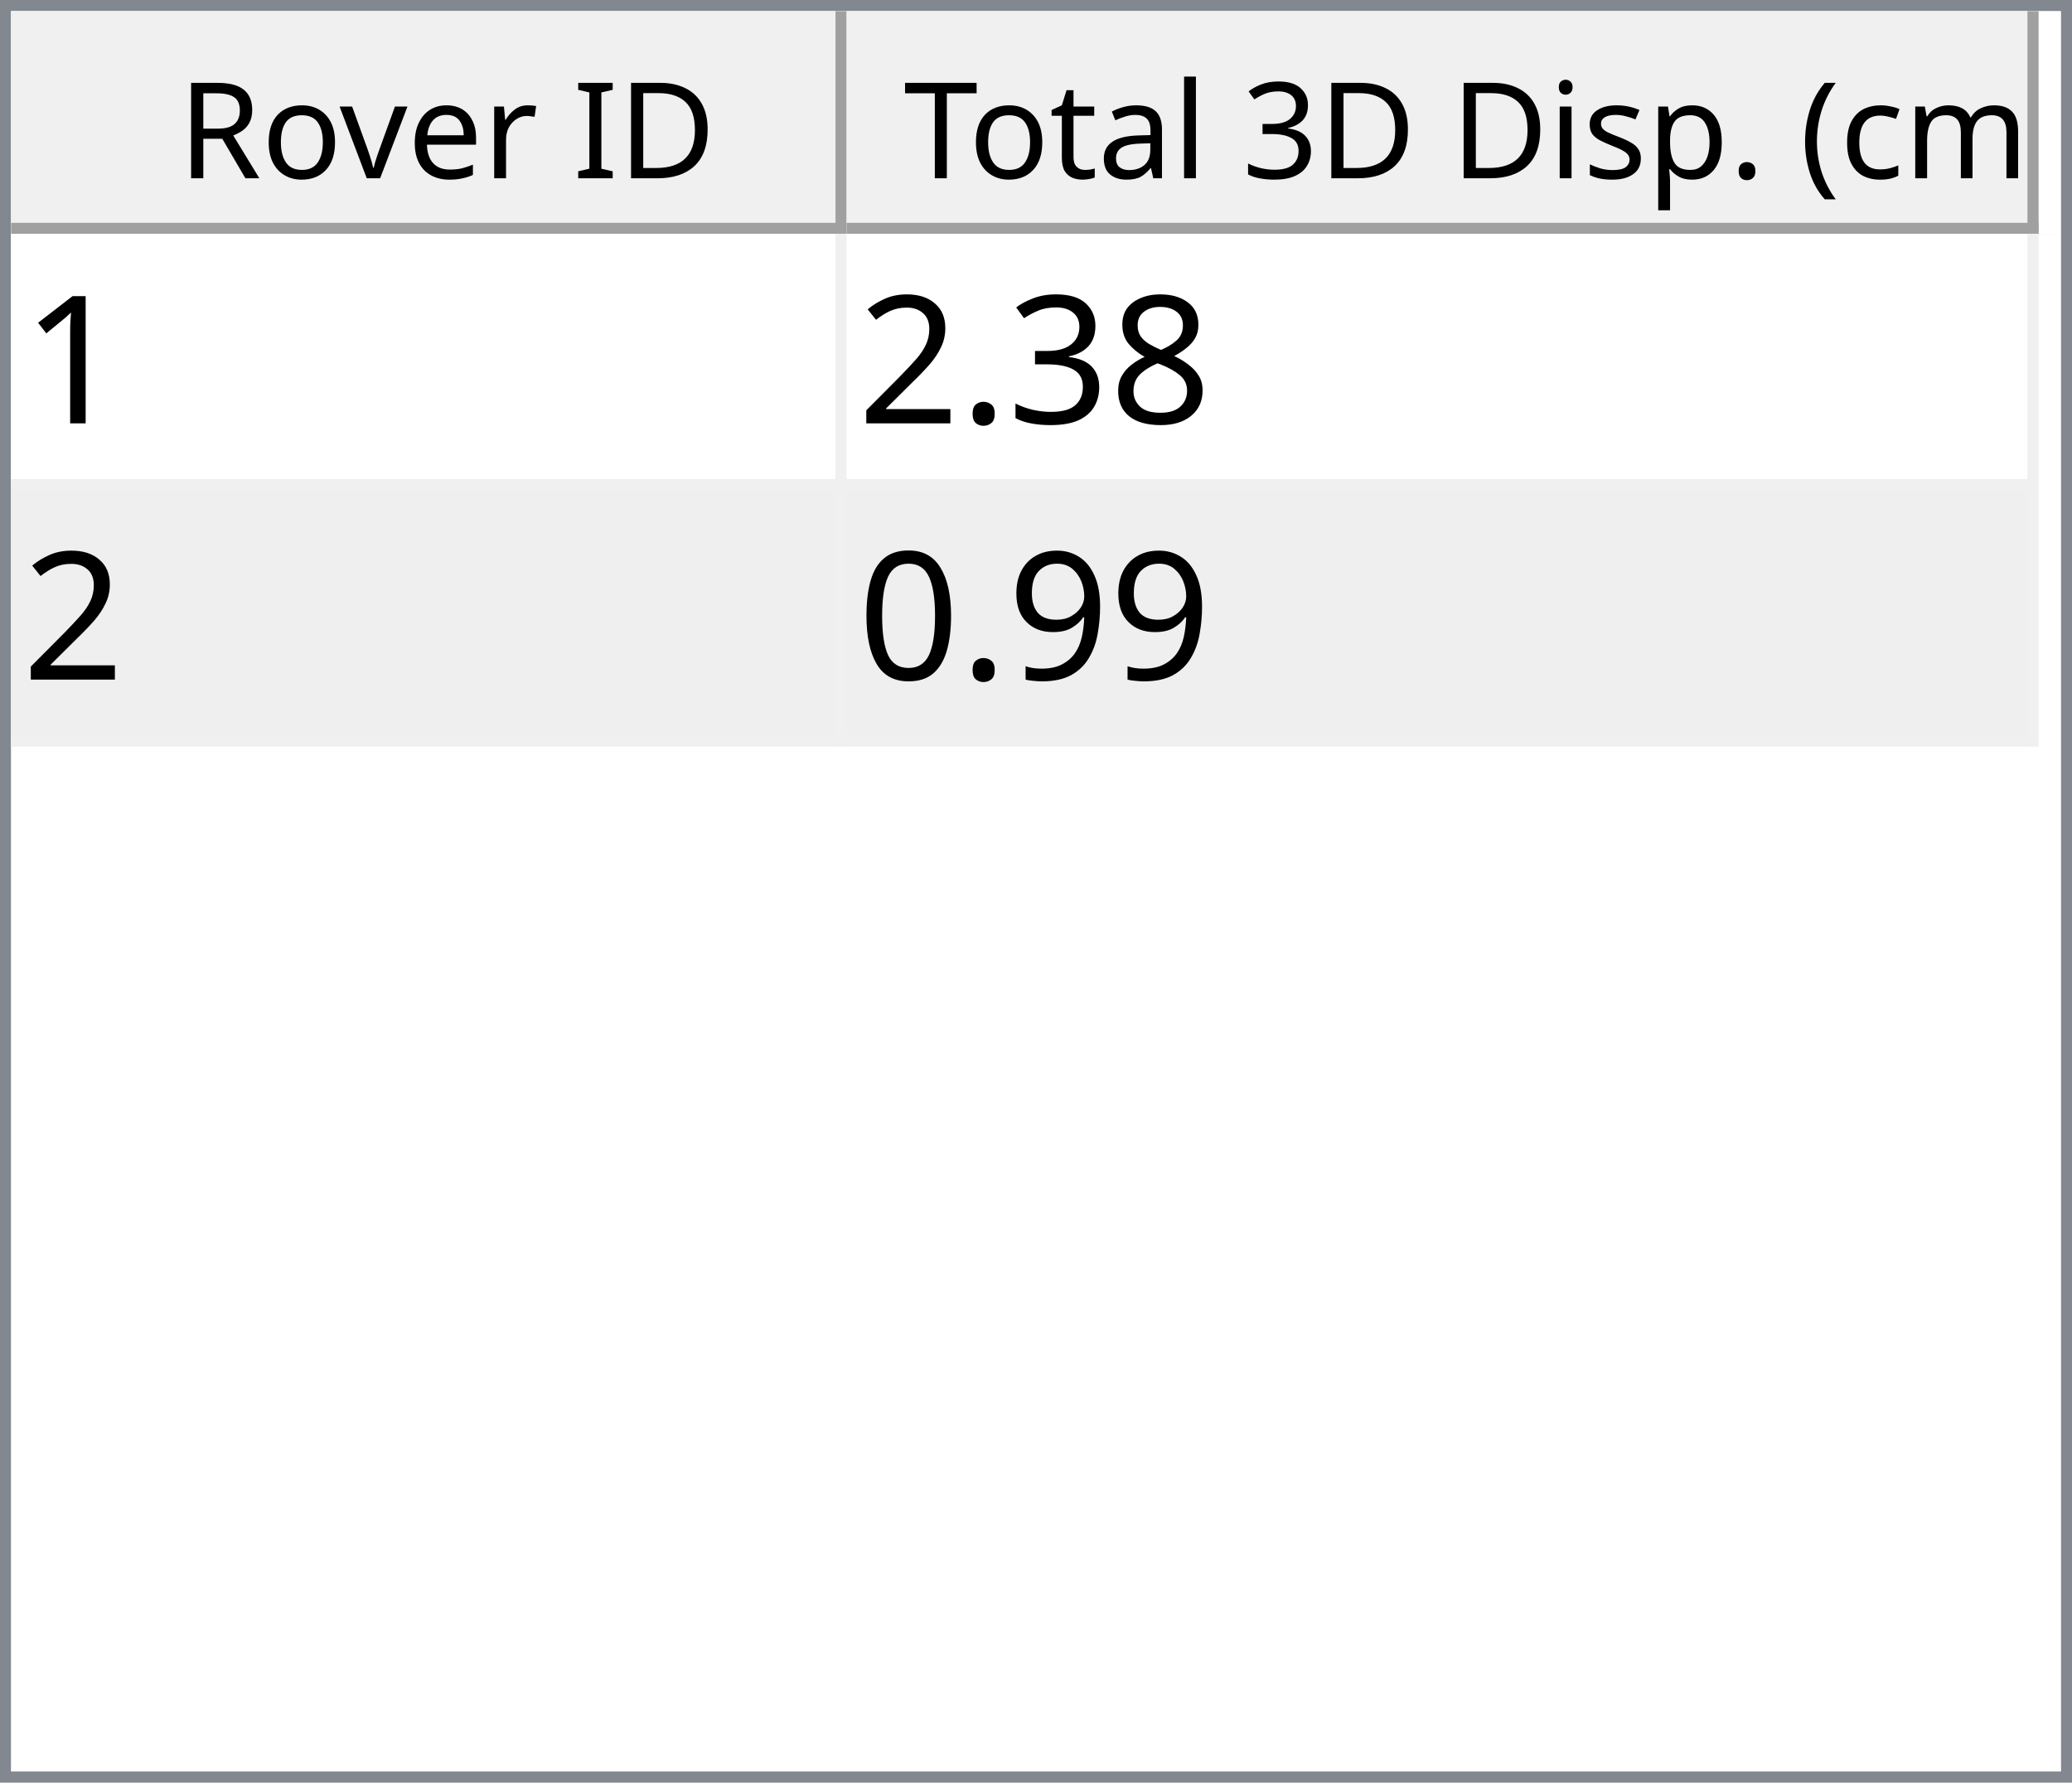
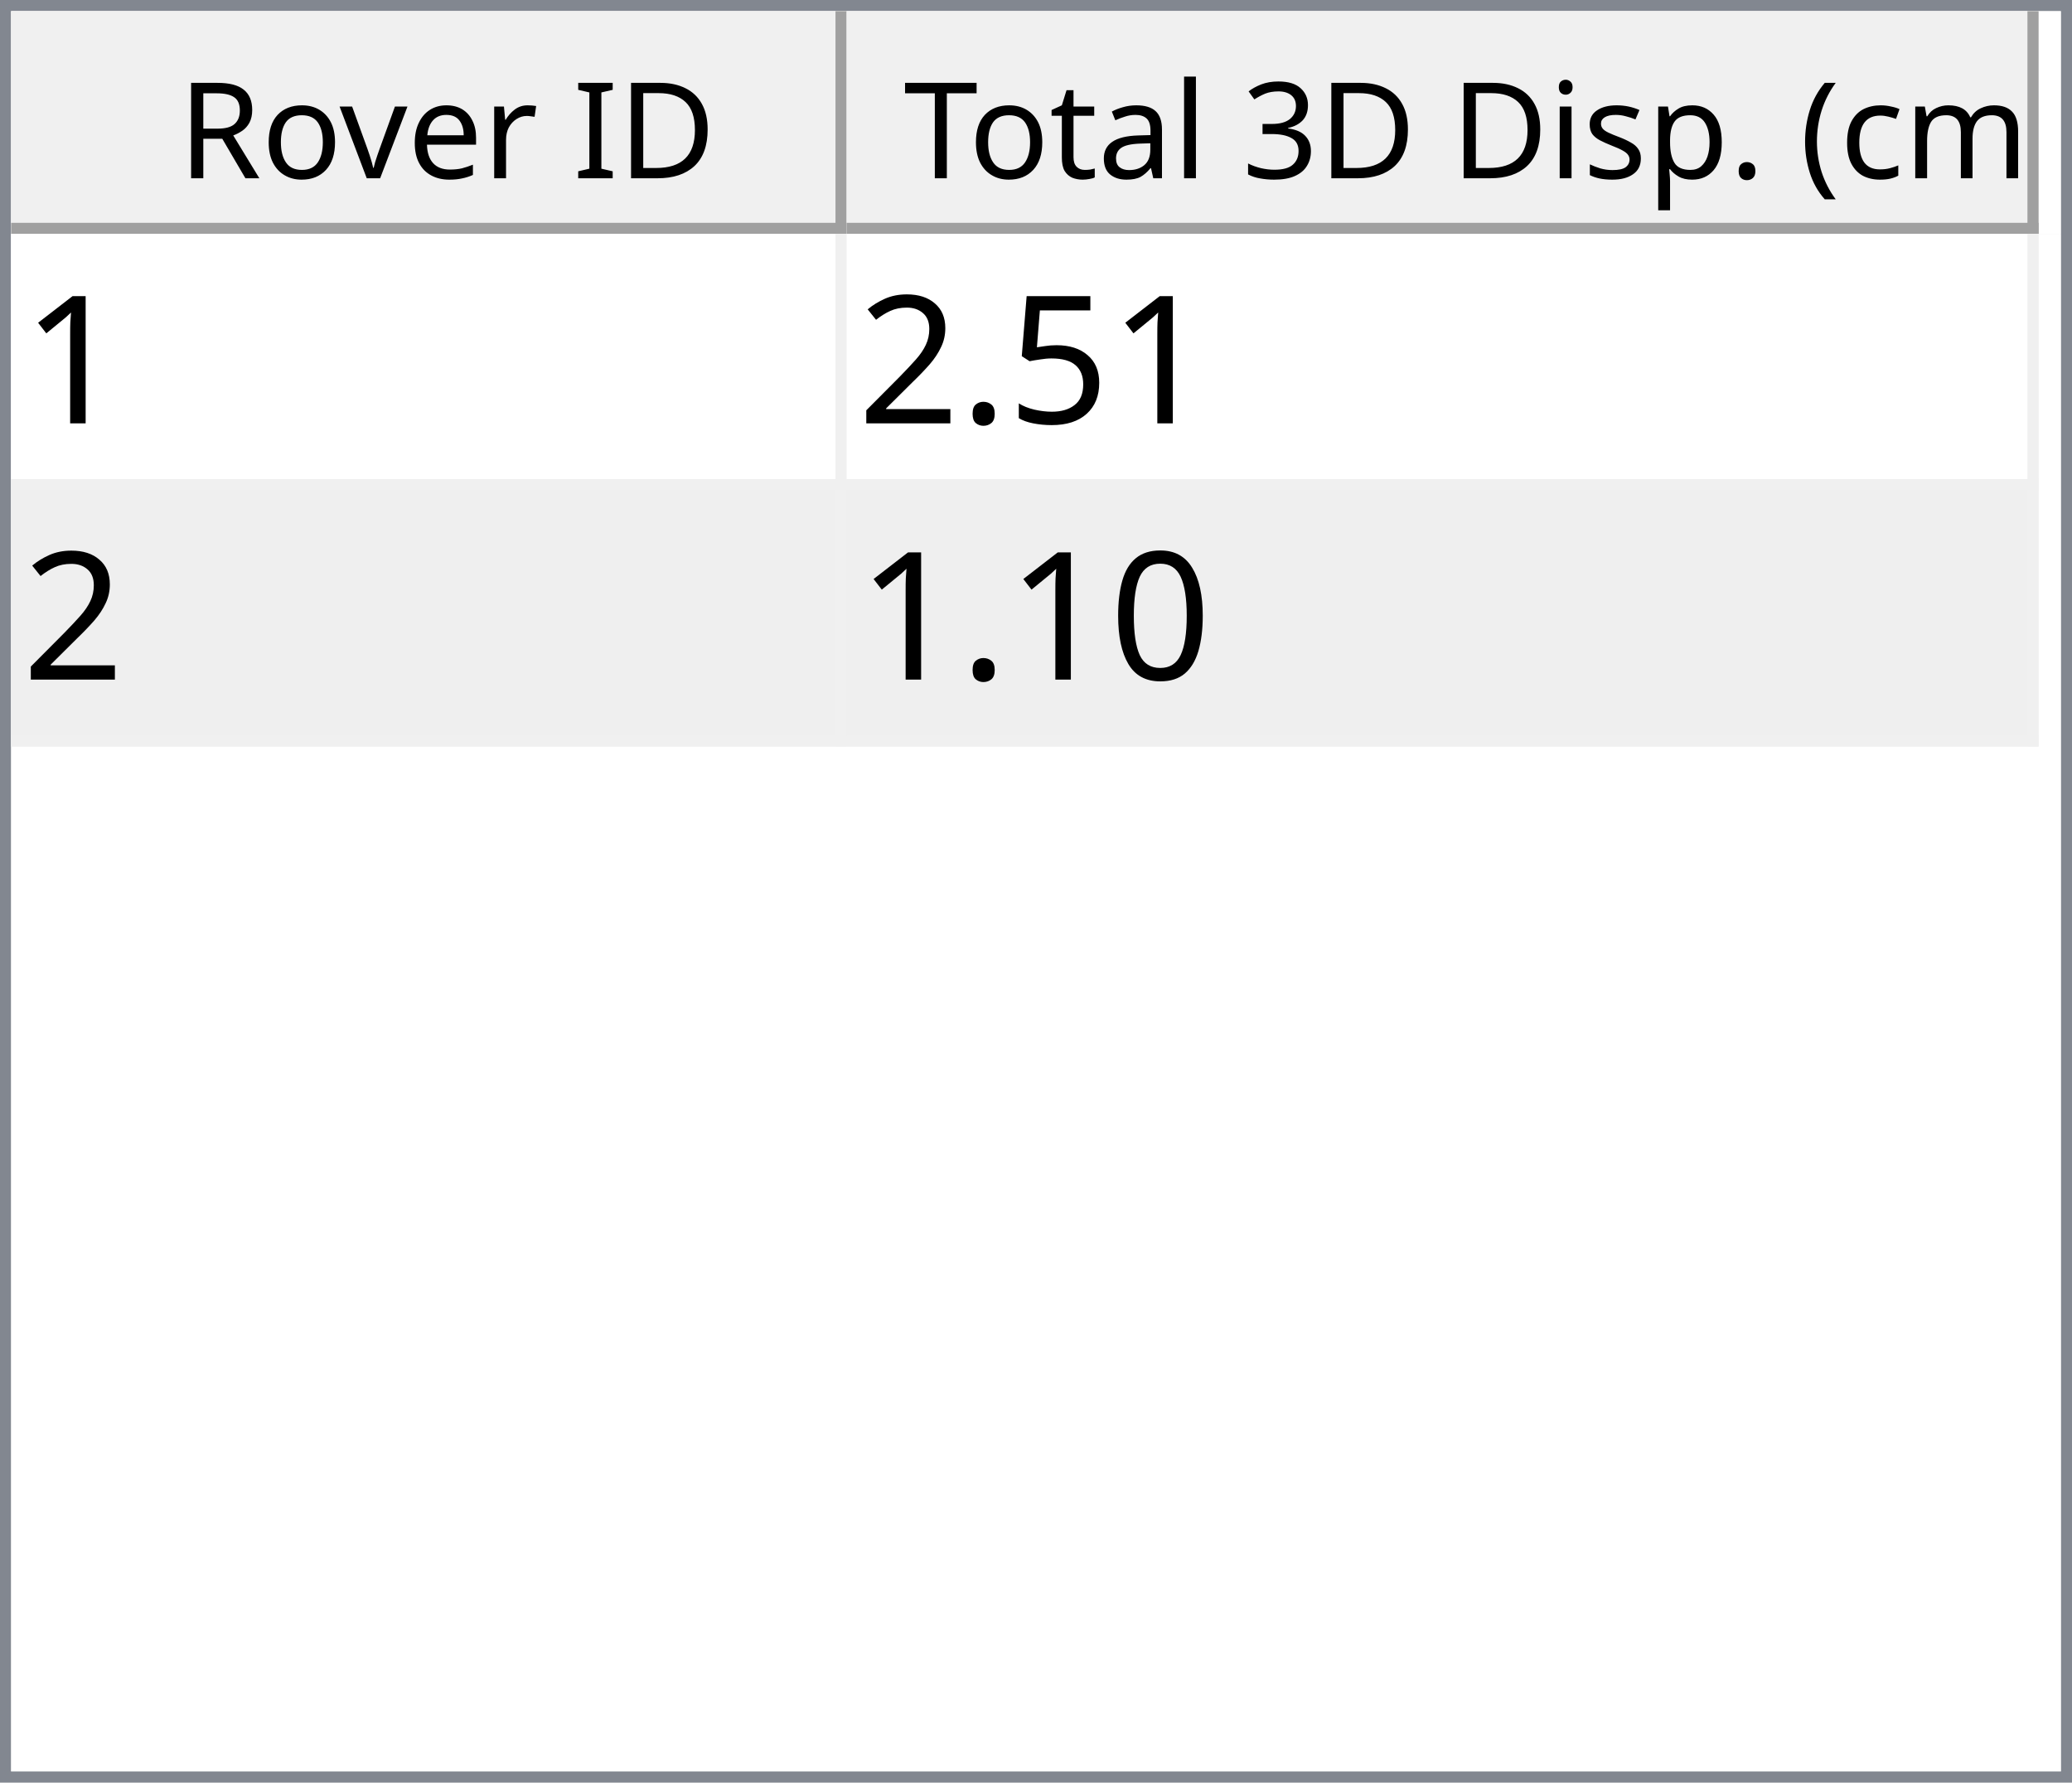
<svg xmlns="http://www.w3.org/2000/svg" style="fill-opacity:1; color-rendering:auto; color-interpolation:auto; text-rendering:auto; stroke:black; stroke-linecap:square; stroke-miterlimit:10; shape-rendering:auto; stroke-opacity:1; fill:black; stroke-dasharray:none; font-weight:normal; stroke-width:1; font-family:'Dialog'; font-style:normal; stroke-linejoin:miter; font-size:12px; stroke-dashoffset:0; image-rendering:auto;" width="186" height="160">
  <defs id="genericDefs" />
  <g>
    <defs id="defs1">
      <clipPath clipPathUnits="userSpaceOnUse" id="clipPath1">
        <path d="M0 0 L186 0 L186 160 L0 160 L0 0 Z" />
      </clipPath>
      <clipPath clipPathUnits="userSpaceOnUse" id="clipPath2">
        <path d="M0 0 L0 160 L186 160 L186 0 Z" />
      </clipPath>
      <clipPath clipPathUnits="userSpaceOnUse" id="clipPath3">
        <path d="M0 0 L0 20 L184 20 L184 0 Z" />
      </clipPath>
      <clipPath clipPathUnits="userSpaceOnUse" id="clipPath4">
        <path d="M0 0 L0 20 L75 20 L75 0 Z" />
      </clipPath>
      <clipPath clipPathUnits="userSpaceOnUse" id="clipPath5">
        <path d="M1 1 L1 19 L74 19 L74 1 Z" />
      </clipPath>
      <clipPath clipPathUnits="userSpaceOnUse" id="clipPath6">
        <path d="M0 0 L0 18 L73 18 L73 0 Z" />
      </clipPath>
      <clipPath clipPathUnits="userSpaceOnUse" id="clipPath7">
        <path d="M-0.5 -0.5 L-0.5 19.5 L74.5 19.5 L74.5 -0.5 Z" />
      </clipPath>
      <clipPath clipPathUnits="userSpaceOnUse" id="clipPath8">
        <path d="M0 0 L0 20 L107 20 L107 0 Z" />
      </clipPath>
      <clipPath clipPathUnits="userSpaceOnUse" id="clipPath9">
        <path d="M1 1 L1 19 L106 19 L106 1 Z" />
      </clipPath>
      <clipPath clipPathUnits="userSpaceOnUse" id="clipPath10">
        <path d="M0 0 L0 18 L105 18 L105 0 Z" />
      </clipPath>
      <clipPath clipPathUnits="userSpaceOnUse" id="clipPath11">
        <path d="M-0.5 -0.5 L-0.5 19.5 L106.5 19.5 L106.5 -0.5 Z" />
      </clipPath>
      <clipPath clipPathUnits="userSpaceOnUse" id="clipPath12">
        <path d="M0 0 L0 138 L184 138 L184 0 Z" />
      </clipPath>
      <clipPath clipPathUnits="userSpaceOnUse" id="clipPath13">
        <path d="M0 0 L0 46 L182 46 L182 0 Z" />
      </clipPath>
      <clipPath clipPathUnits="userSpaceOnUse" id="clipPath14">
        <path d="M-0.5 -0.5 L-0.5 45.5 L181.5 45.5 L181.5 -0.5 Z" />
      </clipPath>
      <clipPath clipPathUnits="userSpaceOnUse" id="clipPath15">
        <path d="M0 0 L0 22 L74 22 L74 0 Z" />
      </clipPath>
      <clipPath clipPathUnits="userSpaceOnUse" id="clipPath16">
        <path d="M0 0 L0 22 L106 22 L106 0 Z" />
      </clipPath>
      <font horiz-adv-x="64.551" id="font1">
        <font-face ascent="107.91" descent="25.098" units-per-em="100" style="font-style:normal; font-family:Segoe UI; font-weight:normal;" />
        <missing-glyph horiz-adv-x="64.551" d="M8.109 0 L8.109 68.266 L56.453 68.266 L56.453 0 L8.109 0 ZM15.328 7.234 L49.219 7.234 L49.219 61.031 L15.328 61.031 L15.328 7.234 Z" />
        <glyph unicode="D" horiz-adv-x="70.117" d="M9.188 0 L9.188 70.016 L28.516 70.016 Q65.531 70.016 65.531 35.891 Q65.531 19.672 55.25 9.836 Q44.969 0 27.734 0 L9.188 0 ZM17.391 62.594 L17.391 7.422 L27.828 7.422 Q41.609 7.422 49.273 14.797 Q56.938 22.172 56.938 35.688 Q56.938 62.594 28.328 62.594 L17.391 62.594 Z" />
        <glyph unicode="I" horiz-adv-x="26.611" d="M17.391 0 L9.188 0 L9.188 70.016 L17.391 70.016 L17.391 0 Z" />
        <glyph unicode=" " horiz-adv-x="27.393" d="" />
        <glyph unicode="r" horiz-adv-x="34.766" d="M34.188 41.891 Q32.078 43.5 28.125 43.5 Q23 43.5 19.555 38.672 Q16.109 33.844 16.109 25.484 L16.109 0 L8.109 0 L8.109 50 L16.109 50 L16.109 39.703 L16.312 39.703 Q18.016 44.969 21.531 47.922 Q25.047 50.875 29.391 50.875 Q32.516 50.875 34.188 50.203 L34.188 41.891 Z" />
        <glyph unicode="e" horiz-adv-x="52.295" d="M48.297 23 L12.984 23 Q13.188 14.656 17.484 10.109 Q21.781 5.562 29.297 5.562 Q37.75 5.562 44.828 11.141 L44.828 3.609 Q38.234 -1.172 27.391 -1.172 Q16.797 -1.172 10.742 5.641 Q4.688 12.453 4.688 24.812 Q4.688 36.469 11.305 43.82 Q17.922 51.172 27.734 51.172 Q37.547 51.172 42.922 44.828 Q48.297 38.484 48.297 27.203 L48.297 23 ZM40.094 29.781 Q40.047 36.719 36.75 40.578 Q33.453 44.438 27.594 44.438 Q21.922 44.438 17.969 40.383 Q14.016 36.328 13.094 29.781 L40.094 29.781 Z" />
        <glyph unicode="v" horiz-adv-x="47.9" d="M47.406 50 L27.484 0 L19.625 0 L0.688 50 L9.469 50 L22.172 13.672 Q23.578 9.672 23.922 6.688 L24.125 6.688 Q24.609 10.453 25.688 13.484 L38.969 50 L47.406 50 Z" />
        <glyph unicode="o" horiz-adv-x="58.594" d="M29 -1.172 Q17.922 -1.172 11.305 5.836 Q4.688 12.844 4.688 24.422 Q4.688 37.016 11.57 44.094 Q18.453 51.172 30.172 51.172 Q41.359 51.172 47.633 44.289 Q53.906 37.406 53.906 25.203 Q53.906 13.234 47.141 6.031 Q40.375 -1.172 29 -1.172 ZM29.594 44.438 Q21.875 44.438 17.383 39.188 Q12.891 33.938 12.891 24.703 Q12.891 15.828 17.43 10.695 Q21.969 5.562 29.594 5.562 Q37.359 5.562 41.531 10.594 Q45.703 15.625 45.703 24.906 Q45.703 34.281 41.531 39.359 Q37.359 44.438 29.594 44.438 Z" />
        <glyph unicode="R" horiz-adv-x="59.814" d="M59.375 0 L49.609 0 L37.891 19.625 Q36.281 22.359 34.766 24.289 Q33.25 26.219 31.664 27.438 Q30.078 28.656 28.25 29.219 Q26.422 29.781 24.125 29.781 L17.391 29.781 L17.391 0 L9.188 0 L9.188 70.016 L30.078 70.016 Q34.672 70.016 38.555 68.867 Q42.438 67.719 45.289 65.375 Q48.141 63.031 49.758 59.547 Q51.375 56.062 51.375 51.375 Q51.375 47.703 50.273 44.656 Q49.172 41.609 47.148 39.211 Q45.125 36.812 42.266 35.133 Q39.406 33.453 35.844 32.516 L35.844 32.328 Q37.594 31.547 38.891 30.547 Q40.188 29.547 41.359 28.18 Q42.531 26.812 43.68 25.078 Q44.828 23.344 46.234 21.047 L59.375 0 ZM17.391 62.594 L17.391 37.203 L28.516 37.203 Q31.594 37.203 34.203 38.133 Q36.812 39.062 38.719 40.797 Q40.625 42.531 41.703 45.047 Q42.781 47.562 42.781 50.688 Q42.781 56.297 39.141 59.445 Q35.5 62.594 28.609 62.594 L17.391 62.594 Z" />
        <glyph unicode=")" horiz-adv-x="30.176" d="M8.297 -15.922 L1.172 -15.922 Q16.406 2.344 16.406 26.812 Q16.406 51.469 1.078 70.016 L8.297 70.016 Q23.531 52.156 23.531 26.703 Q23.531 1.375 8.297 -15.922 Z" />
        <glyph unicode="m" horiz-adv-x="86.133" d="M79.109 0 L71.094 0 L71.094 28.719 Q71.094 37.016 68.531 40.727 Q65.969 44.438 59.906 44.438 Q54.781 44.438 51.195 39.75 Q47.609 35.062 47.609 28.516 L47.609 0 L39.594 0 L39.594 29.688 Q39.594 44.438 28.219 44.438 Q22.953 44.438 19.531 40.016 Q16.109 35.594 16.109 28.516 L16.109 0 L8.109 0 L8.109 50 L16.109 50 L16.109 42.094 L16.312 42.094 Q21.625 51.172 31.844 51.172 Q36.969 51.172 40.773 48.312 Q44.578 45.453 46 40.828 Q51.562 51.172 62.594 51.172 Q79.109 51.172 79.109 30.812 L79.109 0 Z" />
        <glyph unicode="c" horiz-adv-x="46.191" d="M42.188 2.297 Q36.422 -1.172 28.516 -1.172 Q17.828 -1.172 11.258 5.789 Q4.688 12.75 4.688 23.828 Q4.688 36.188 11.766 43.68 Q18.844 51.172 30.672 51.172 Q37.25 51.172 42.281 48.734 L42.281 40.531 Q36.719 44.438 30.375 44.438 Q22.703 44.438 17.797 38.945 Q12.891 33.453 12.891 24.516 Q12.891 15.719 17.508 10.641 Q22.125 5.562 29.891 5.562 Q36.422 5.562 42.188 9.906 L42.188 2.297 Z" />
        <glyph unicode="(" horiz-adv-x="30.176" d="M29.109 -15.922 L21.969 -15.922 Q6.844 1.375 6.844 26.703 Q6.844 52.156 21.969 70.016 L29.203 70.016 Q13.875 51.469 13.875 26.812 Q13.875 2.344 29.109 -15.922 Z" />
        <glyph unicode="." horiz-adv-x="21.68" d="M10.891 -1.078 Q8.641 -1.078 7.055 0.539 Q5.469 2.156 5.469 4.391 Q5.469 6.641 7.055 8.273 Q8.641 9.906 10.891 9.906 Q13.188 9.906 14.797 8.273 Q16.406 6.641 16.406 4.391 Q16.406 2.156 14.797 0.539 Q13.188 -1.078 10.891 -1.078 Z" />
        <glyph unicode="p" horiz-adv-x="58.789" d="M16.312 7.234 L16.109 7.234 L16.109 -23 L8.109 -23 L8.109 50 L16.109 50 L16.109 41.219 L16.312 41.219 Q22.219 51.172 33.594 51.172 Q43.266 51.172 48.688 44.461 Q54.109 37.75 54.109 26.469 Q54.109 13.922 48 6.375 Q41.891 -1.172 31.297 -1.172 Q21.578 -1.172 16.312 7.234 ZM16.109 27.391 L16.109 20.406 Q16.109 14.203 20.141 9.883 Q24.172 5.562 30.375 5.562 Q37.641 5.562 41.773 11.133 Q45.906 16.703 45.906 26.609 Q45.906 34.969 42.047 39.703 Q38.188 44.438 31.594 44.438 Q24.609 44.438 20.359 39.578 Q16.109 34.719 16.109 27.391 Z" />
        <glyph unicode="s" horiz-adv-x="42.432" d="M5.078 1.812 L5.078 10.406 Q11.625 5.562 19.484 5.562 Q30.031 5.562 30.031 12.594 Q30.031 14.594 29.125 15.992 Q28.219 17.391 26.68 18.461 Q25.141 19.531 23.07 20.383 Q21 21.234 18.609 22.172 Q15.281 23.484 12.766 24.828 Q10.25 26.172 8.57 27.859 Q6.891 29.547 6.031 31.695 Q5.172 33.844 5.172 36.719 Q5.172 40.234 6.789 42.945 Q8.406 45.656 11.086 47.484 Q13.766 49.312 17.211 50.242 Q20.656 51.172 24.312 51.172 Q30.812 51.172 35.938 48.922 L35.938 40.828 Q30.422 44.438 23.25 44.438 Q21 44.438 19.195 43.922 Q17.391 43.406 16.094 42.477 Q14.797 41.547 14.086 40.258 Q13.375 38.969 13.375 37.406 Q13.375 35.453 14.086 34.133 Q14.797 32.812 16.164 31.789 Q17.531 30.766 19.484 29.938 Q21.438 29.109 23.922 28.125 Q27.25 26.859 29.883 25.516 Q32.516 24.172 34.375 22.484 Q36.234 20.797 37.234 18.602 Q38.234 16.406 38.234 13.375 Q38.234 9.672 36.602 6.938 Q34.969 4.203 32.234 2.398 Q29.5 0.594 25.93 -0.289 Q22.359 -1.172 18.453 -1.172 Q10.75 -1.172 5.078 1.812 Z" />
        <glyph unicode="i" horiz-adv-x="24.219" d="M12.203 62.703 Q10.062 62.703 8.547 64.164 Q7.031 65.625 7.031 67.875 Q7.031 70.125 8.547 71.609 Q10.062 73.094 12.203 73.094 Q14.406 73.094 15.945 71.609 Q17.484 70.125 17.484 67.875 Q17.484 65.719 15.945 64.211 Q14.406 62.703 12.203 62.703 ZM16.109 0 L8.109 0 L8.109 50 L16.109 50 L16.109 0 Z" />
        <glyph unicode="3" horiz-adv-x="53.906" d="M46.531 19.828 Q46.531 15.094 44.75 11.211 Q42.969 7.328 39.719 4.57 Q36.469 1.812 31.93 0.297 Q27.391 -1.219 21.922 -1.219 Q11.922 -1.219 6 2.594 L6 11.188 Q13.094 5.609 22.219 5.609 Q25.875 5.609 28.828 6.539 Q31.781 7.469 33.906 9.227 Q36.031 10.984 37.18 13.477 Q38.328 15.969 38.328 19.094 Q38.328 32.812 18.797 32.812 L12.984 32.812 L12.984 39.594 L18.5 39.594 Q35.797 39.594 35.797 52.484 Q35.797 64.406 22.609 64.406 Q15.188 64.406 8.688 59.422 L8.688 67.188 Q15.375 71.188 24.609 71.188 Q29 71.188 32.57 69.969 Q36.141 68.75 38.68 66.555 Q41.219 64.359 42.609 61.281 Q44 58.203 44 54.5 Q44 40.672 30.031 36.719 L30.031 36.531 Q33.594 36.141 36.625 34.797 Q39.656 33.453 41.852 31.305 Q44.047 29.156 45.289 26.25 Q46.531 23.344 46.531 19.828 Z" />
        <glyph unicode="l" horiz-adv-x="24.219" d="M16.109 0 L8.109 0 L8.109 74.031 L16.109 74.031 L16.109 0 Z" />
        <glyph unicode="a" horiz-adv-x="50.879" d="M43.891 0 L35.891 0 L35.891 7.812 L35.688 7.812 Q30.469 -1.172 20.312 -1.172 Q12.844 -1.172 8.617 2.781 Q4.391 6.734 4.391 13.281 Q4.391 27.297 20.906 29.594 L35.891 31.688 Q35.891 44.438 25.594 44.438 Q16.547 44.438 9.281 38.281 L9.281 46.484 Q16.656 51.172 26.266 51.172 Q43.891 51.172 43.891 32.516 L43.891 0 ZM35.891 25.297 L23.828 23.641 Q18.266 22.859 15.43 20.875 Q12.594 18.891 12.594 13.875 Q12.594 10.203 15.211 7.883 Q17.828 5.562 22.172 5.562 Q28.125 5.562 32.008 9.742 Q35.891 13.922 35.891 20.312 L35.891 25.297 Z" />
        <glyph unicode="t" horiz-adv-x="33.887" d="M31.297 0.484 Q28.469 -1.078 23.828 -1.078 Q10.688 -1.078 10.688 13.578 L10.688 43.172 L2.094 43.172 L2.094 50 L10.688 50 L10.688 62.203 L18.703 64.797 L18.703 50 L31.297 50 L31.297 43.172 L18.703 43.172 L18.703 14.984 Q18.703 9.969 20.414 7.82 Q22.125 5.672 26.078 5.672 Q29.109 5.672 31.297 7.328 L31.297 0.484 Z" />
        <glyph unicode="T" horiz-adv-x="52.393" d="M50.594 62.594 L30.375 62.594 L30.375 0 L22.172 0 L22.172 62.594 L2 62.594 L2 70.016 L50.594 70.016 L50.594 62.594 Z" />
      </font>
      <font horiz-adv-x="75.0" id="font2">
        <font-face ascent="100.537" descent="21.973" units-per-em="100" style="font-style:normal; font-family:sans-serif; font-weight:normal;" />
        <missing-glyph horiz-adv-x="75.0" d="M12.5 0 L12.5 62.5 L62.5 62.5 L62.5 0 L12.5 0 ZM14.062 1.562 L60.938 1.562 L60.938 60.938 L14.062 60.938 L14.062 1.562 Z" />
        <glyph unicode="1" horiz-adv-x="55.615" d="M37.25 0 L28.469 0 L28.469 56 Q25.297 52.984 20.141 49.953 Q14.984 46.922 10.891 45.406 L10.891 53.906 Q18.266 57.375 23.781 62.305 Q29.297 67.234 31.594 71.875 L37.25 71.875 L37.25 0 Z" />
-         <glyph unicode="8" horiz-adv-x="55.615" d="M17.672 38.812 Q12.203 40.828 9.57 44.539 Q6.938 48.25 6.938 53.422 Q6.938 61.234 12.555 66.555 Q18.172 71.875 27.484 71.875 Q36.859 71.875 42.578 66.43 Q48.297 60.984 48.297 53.172 Q48.297 48.188 45.68 44.508 Q43.062 40.828 37.75 38.812 Q44.344 36.672 47.781 31.883 Q51.219 27.094 51.219 20.453 Q51.219 11.281 44.727 5.031 Q38.234 -1.219 27.641 -1.219 Q17.047 -1.219 10.547 5.055 Q4.047 11.328 4.047 20.703 Q4.047 27.688 7.594 32.398 Q11.141 37.109 17.672 38.812 ZM15.922 53.719 Q15.922 48.641 19.195 45.414 Q22.469 42.188 27.688 42.188 Q32.766 42.188 36.016 45.383 Q39.266 48.578 39.266 53.219 Q39.266 58.062 35.914 61.359 Q32.562 64.656 27.594 64.656 Q22.562 64.656 19.242 61.43 Q15.922 58.203 15.922 53.719 ZM13.094 20.656 Q13.094 16.891 14.875 13.375 Q16.656 9.859 20.172 7.93 Q23.688 6 27.734 6 Q34.031 6 38.133 10.055 Q42.234 14.109 42.234 20.359 Q42.234 26.703 38.016 30.859 Q33.797 35.016 27.438 35.016 Q21.234 35.016 17.164 30.914 Q13.094 26.812 13.094 20.656 Z" />
-         <glyph unicode="3" horiz-adv-x="55.615" d="M4.203 18.891 L12.984 20.062 Q14.5 12.594 18.141 9.297 Q21.781 6 27 6 Q33.203 6 37.477 10.297 Q41.75 14.594 41.75 20.953 Q41.75 27 37.797 30.93 Q33.844 34.859 27.734 34.859 Q25.25 34.859 21.531 33.891 L22.516 41.609 Q23.391 41.5 23.922 41.5 Q29.547 41.5 34.039 44.43 Q38.531 47.359 38.531 53.469 Q38.531 58.297 35.258 61.477 Q31.984 64.656 26.812 64.656 Q21.688 64.656 18.266 61.43 Q14.844 58.203 13.875 51.766 L5.078 53.328 Q6.688 62.156 12.398 67.016 Q18.109 71.875 26.609 71.875 Q32.469 71.875 37.398 69.359 Q42.328 66.844 44.945 62.5 Q47.562 58.156 47.562 53.266 Q47.562 48.641 45.07 44.828 Q42.578 41.016 37.703 38.766 Q44.047 37.312 47.562 32.695 Q51.078 28.078 51.078 21.141 Q51.078 11.766 44.242 5.25 Q37.406 -1.266 26.953 -1.266 Q17.531 -1.266 11.305 4.352 Q5.078 9.969 4.203 18.891 Z" />
+         <glyph unicode="5" horiz-adv-x="55.615" d="M4.156 18.75 L13.375 19.531 Q14.406 12.797 18.141 9.398 Q21.875 6 27.156 6 Q33.5 6 37.891 10.789 Q42.281 15.578 42.281 23.484 Q42.281 31 38.062 35.352 Q33.844 39.703 27 39.703 Q22.75 39.703 19.336 37.773 Q15.922 35.844 13.969 32.766 L5.719 33.844 L12.641 70.609 L48.25 70.609 L48.25 62.203 L19.672 62.203 L15.828 42.969 Q22.266 47.469 29.344 47.469 Q38.719 47.469 45.164 40.969 Q51.609 34.469 51.609 24.266 Q51.609 14.547 45.953 7.469 Q39.062 -1.219 27.156 -1.219 Q17.391 -1.219 11.211 4.25 Q5.031 9.719 4.156 18.75 Z" />
        <glyph unicode="." horiz-adv-x="27.783" d="M9.078 0 L9.078 10.016 L19.094 10.016 L19.094 0 L9.078 0 Z" />
        <glyph unicode="2" horiz-adv-x="55.615" d="M50.344 8.453 L50.344 0 L3.031 0 Q2.938 3.172 4.047 6.109 Q5.859 10.938 9.836 15.625 Q13.812 20.312 21.344 26.469 Q33.016 36.031 37.117 41.625 Q41.219 47.219 41.219 52.203 Q41.219 57.422 37.477 61.008 Q33.734 64.594 27.734 64.594 Q21.391 64.594 17.578 60.789 Q13.766 56.984 13.719 50.25 L4.688 51.172 Q5.609 61.281 11.664 66.578 Q17.719 71.875 27.938 71.875 Q38.234 71.875 44.242 66.164 Q50.25 60.453 50.25 52 Q50.25 47.703 48.492 43.555 Q46.734 39.406 42.656 34.812 Q38.578 30.219 29.109 22.219 Q21.188 15.578 18.945 13.211 Q16.703 10.844 15.234 8.453 L50.344 8.453 Z" />
-         <glyph unicode="9" horiz-adv-x="55.615" d="M5.469 16.547 L13.922 17.328 Q14.984 11.375 18.016 8.688 Q21.047 6 25.781 6 Q29.828 6 32.883 7.859 Q35.938 9.719 37.891 12.82 Q39.844 15.922 41.164 21.195 Q42.484 26.469 42.484 31.938 Q42.484 32.516 42.438 33.688 Q39.797 29.5 35.234 26.883 Q30.672 24.266 25.344 24.266 Q16.453 24.266 10.305 30.711 Q4.156 37.156 4.156 47.703 Q4.156 58.594 10.578 65.234 Q17 71.875 26.656 71.875 Q33.641 71.875 39.43 68.117 Q45.219 64.359 48.219 57.398 Q51.219 50.438 51.219 37.25 Q51.219 23.531 48.242 15.406 Q45.266 7.281 39.383 3.031 Q33.5 -1.219 25.594 -1.219 Q17.188 -1.219 11.867 3.445 Q6.547 8.109 5.469 16.547 ZM41.453 48.141 Q41.453 55.719 37.43 60.156 Q33.406 64.594 27.734 64.594 Q21.875 64.594 17.531 59.812 Q13.188 55.031 13.188 47.406 Q13.188 40.578 17.312 36.305 Q21.438 32.031 27.484 32.031 Q33.594 32.031 37.523 36.305 Q41.453 40.578 41.453 48.141 Z" />
        <glyph unicode="0" horiz-adv-x="55.615" d="M4.156 35.297 Q4.156 48 6.766 55.742 Q9.375 63.484 14.523 67.68 Q19.672 71.875 27.484 71.875 Q33.25 71.875 37.594 69.555 Q41.938 67.234 44.773 62.867 Q47.609 58.5 49.219 52.227 Q50.828 45.953 50.828 35.297 Q50.828 22.703 48.242 14.969 Q45.656 7.234 40.508 3.008 Q35.359 -1.219 27.484 -1.219 Q17.141 -1.219 11.234 6.203 Q4.156 15.141 4.156 35.297 ZM13.188 35.297 Q13.188 17.672 17.312 11.836 Q21.438 6 27.484 6 Q33.547 6 37.672 11.859 Q41.797 17.719 41.797 35.297 Q41.797 52.984 37.672 58.789 Q33.547 64.594 27.391 64.594 Q21.344 64.594 17.719 59.469 Q13.188 52.938 13.188 35.297 Z" />
      </font>
    </defs>
    <g style="fill:white; stroke:white;">
      <rect x="0" y="0" width="186" style="clip-path:url(#clipPath1); stroke:none;" height="160" />
    </g>
    <g style="fill:white; text-rendering:optimizeSpeed; color-rendering:optimizeSpeed; image-rendering:optimizeSpeed; shape-rendering:crispEdges; stroke:white; color-interpolation:sRGB;">
      <rect x="0" width="186" height="160" y="0" style="stroke:none;" />
      <path style="stroke:none;" d="M0 160 L186 160 L186 0 L0 0 Z" />
    </g>
    <g style="fill:rgb(240,240,240); font-family:'Segoe UI'; stroke:rgb(240,240,240);">
      <rect x="0" y="0" width="186" style="clip-path:url(#clipPath2); stroke:none;" height="160" />
    </g>
    <g style="fill:rgb(130,135,144); font-family:'Segoe UI'; stroke:rgb(130,135,144);">
      <path d="M0 0 L186 0 L186 160 L0 160 L0 0 ZM1 1 L185 1 L185 159 L1 159 L1 1 Z" style="fill-rule:evenodd; clip-path:url(#clipPath2); stroke:none;" />
    </g>
    <g style="fill:white; font-family:'Segoe UI'; stroke:white;" transform="translate(1,1)">
      <rect x="0" y="0" width="184" style="clip-path:url(#clipPath3); stroke:none;" height="20" />
    </g>
    <g style="fill:rgb(240,240,240); font-family:'Segoe UI'; stroke:rgb(240,240,240);" transform="translate(1,1)">
      <rect x="0" y="0" width="75" style="clip-path:url(#clipPath4); stroke:none;" height="20" />
    </g>
    <g style="font-family:'Segoe UI';" transform="translate(2,2)">
      <text x="14" xml:space="preserve" y="14" style="clip-path:url(#clipPath6); stroke:none;">Rover ID</text>
    </g>
    <g style="fill:rgb(160,160,160); font-family:'Segoe UI'; stroke:rgb(160,160,160); stroke-linejoin:bevel;" transform="translate(1.5,1.5)">
      <line x1="74" x2="74" y1="0" style="fill:none; clip-path:url(#clipPath7);" y2="19" />
    </g>
    <g style="fill:rgb(160,160,160); font-family:'Segoe UI'; stroke:rgb(160,160,160); stroke-linejoin:bevel;" transform="matrix(1,0,0,1,1,1) translate(0.5,0.5)">
      <line x1="0" x2="74" y1="19" style="fill:none; clip-path:url(#clipPath7);" y2="19" />
    </g>
    <g style="fill:rgb(240,240,240); font-family:'Segoe UI'; stroke:rgb(240,240,240);" transform="translate(76,1)">
      <rect x="0" y="0" width="107" style="clip-path:url(#clipPath8); stroke:none;" height="20" />
    </g>
    <g style="font-family:'Segoe UI';" transform="translate(77,2)">
      <text x="1" xml:space="preserve" y="14" style="clip-path:url(#clipPath10); stroke:none;"> Total 3D Disp. (cm)</text>
    </g>
    <g style="fill:rgb(160,160,160); font-family:'Segoe UI'; stroke:rgb(160,160,160); stroke-linejoin:bevel;" transform="translate(76.5,1.5)">
      <line x1="106" x2="106" y1="0" style="fill:none; clip-path:url(#clipPath11);" y2="19" />
    </g>
    <g style="fill:rgb(160,160,160); font-family:'Segoe UI'; stroke:rgb(160,160,160); stroke-linejoin:bevel;" transform="matrix(1,0,0,1,76,1) translate(0.5,0.5)">
      <line x1="0" x2="106" y1="19" style="fill:none; clip-path:url(#clipPath11);" y2="19" />
    </g>
    <g style="fill:white; font-family:'Segoe UI'; stroke:white;" transform="translate(1,21)">
      <rect x="0" y="0" width="184" style="clip-path:url(#clipPath12); stroke:none;" height="138" />
    </g>
    <g style="fill:rgb(240,240,240); font-size:16px; font-family:sans-serif; stroke:rgb(240,240,240);" transform="translate(1,21)">
      <rect x="0" y="0" width="182" style="clip-path:url(#clipPath13); stroke:none;" height="46" />
      <line transform="translate(0.5,0.5)" x1="0" x2="181" y1="22" style="clip-path:url(#clipPath14); fill:none; stroke-linejoin:bevel;" y2="22" />
    </g>
    <g transform="matrix(1,0,0,1,1,21) translate(0.5,0.5)" style="fill:rgb(240,240,240); font-size:16px; font-family:sans-serif; stroke:rgb(240,240,240); stroke-linejoin:bevel;">
      <line x1="0" x2="181" y1="45" style="fill:none; clip-path:url(#clipPath14);" y2="45" />
    </g>
    <g transform="matrix(1,0,0,1,1,21) translate(0.5,0.5)" style="fill:rgb(240,240,240); font-size:16px; font-family:sans-serif; stroke:rgb(240,240,240); stroke-linejoin:bevel;">
      <line x1="74" x2="74" y1="0" style="fill:none; clip-path:url(#clipPath14);" y2="45" />
    </g>
    <g transform="matrix(1,0,0,1,1,21) translate(0.5,0.5)" style="fill:rgb(240,240,240); font-size:16px; font-family:sans-serif; stroke:rgb(240,240,240); stroke-linejoin:bevel;">
      <line x1="181" x2="181" y1="0" style="fill:none; clip-path:url(#clipPath14);" y2="45" />
    </g>
    <g style="fill:white; font-size:16px; font-family:sans-serif; stroke:white;" transform="matrix(1,0,0,1,1,21)">
      <rect x="0" y="0" width="74" style="clip-path:url(#clipPath15); stroke:none;" height="22" />
      <text x="1" y="17" style="fill:black; clip-path:url(#clipPath15); stroke:none;" xml:space="preserve">1</text>
    </g>
    <g style="fill:white; font-size:16px; font-family:sans-serif; stroke:white;" transform="matrix(1,0,0,1,1,21) translate(75,0)">
      <rect x="0" y="0" width="106" style="clip-path:url(#clipPath16); stroke:none;" height="22" />
-       <text x="1" y="17" style="fill:black; clip-path:url(#clipPath16); stroke:none;" xml:space="preserve">2.38</text>
+       <text x="1" y="17" style="fill:black; clip-path:url(#clipPath16); stroke:none;" xml:space="preserve">2.51</text>
    </g>
    <g style="fill:rgb(239,239,239); font-size:16px; font-family:sans-serif; stroke:rgb(239,239,239);" transform="matrix(1,0,0,1,1,21) translate(0,23)">
      <rect x="0" y="0" width="74" style="clip-path:url(#clipPath15); stroke:none;" height="22" />
      <text x="1" y="17" style="fill:black; clip-path:url(#clipPath15); stroke:none;" xml:space="preserve">2</text>
    </g>
    <g style="fill:rgb(239,239,239); font-size:16px; font-family:sans-serif; stroke:rgb(239,239,239);" transform="matrix(1,0,0,1,1,21) translate(75,23)">
      <rect x="0" y="0" width="106" style="clip-path:url(#clipPath16); stroke:none;" height="22" />
-       <text x="1" y="17" style="fill:black; clip-path:url(#clipPath16); stroke:none;" xml:space="preserve">0.99</text>
+       <text x="1" y="17" style="fill:black; clip-path:url(#clipPath16); stroke:none;" xml:space="preserve">1.10</text>
    </g>
  </g>
</svg>
